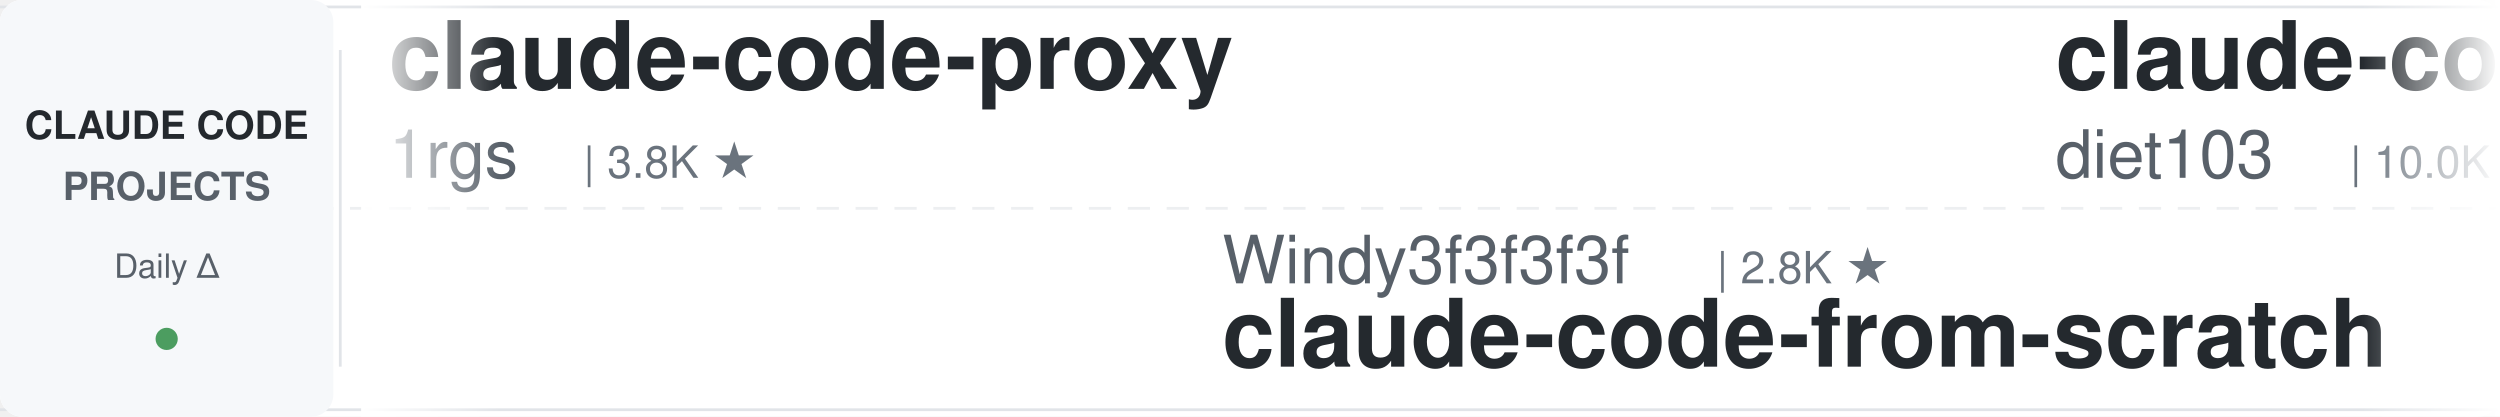
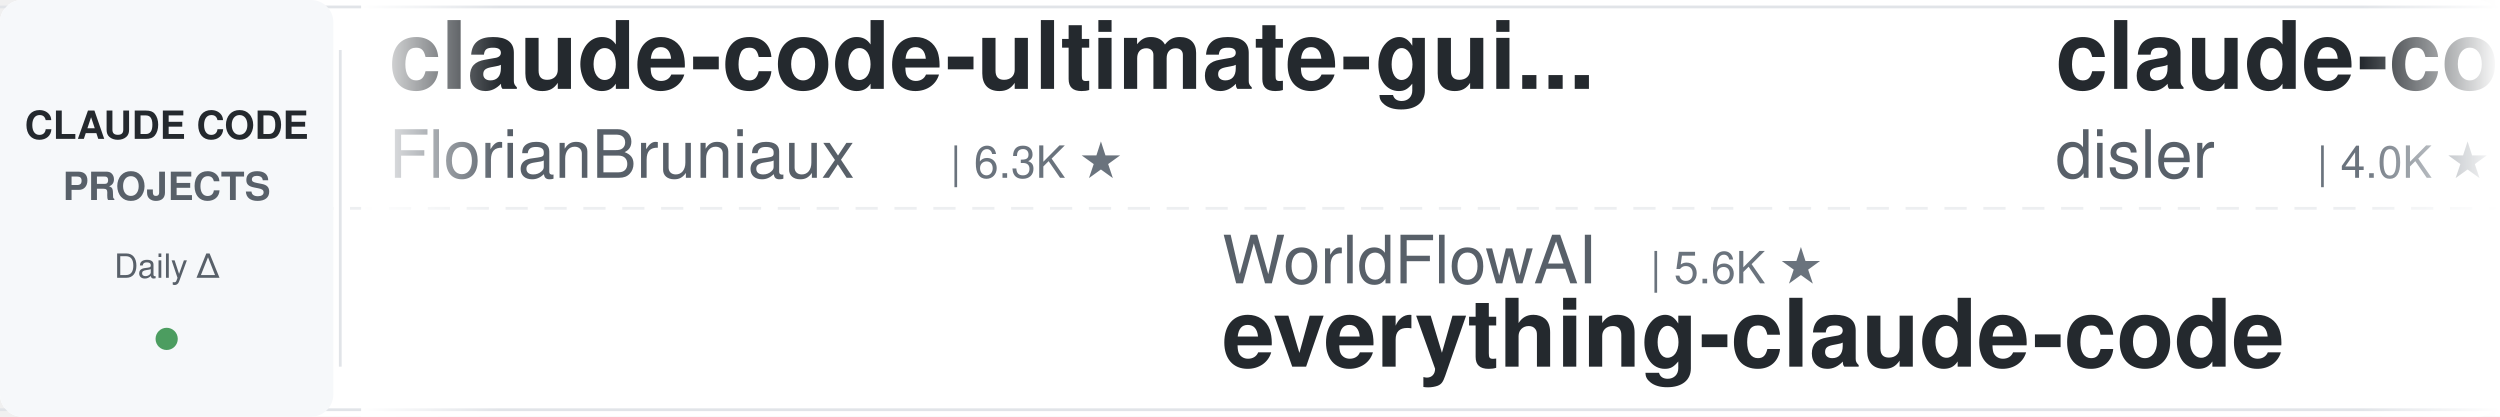
<svg xmlns="http://www.w3.org/2000/svg" width="900" height="150">
  <defs>
    <linearGradient id="leftFade" x1="0%" y1="0%" x2="100%" y2="0%">
      <stop offset="0%" style="stop-color:#ffffff;stop-opacity:1" />
      <stop offset="100%" style="stop-color:#ffffff;stop-opacity:0" />
    </linearGradient>
    <linearGradient id="rightFade" x1="0%" y1="0%" x2="100%" y2="0%">
      <stop offset="0%" style="stop-color:#ffffff;stop-opacity:0" />
      <stop offset="100%" style="stop-color:#ffffff;stop-opacity:1" />
    </linearGradient>
  </defs>
  <rect width="900" height="150" fill="#ffffff" rx="8" />
  <rect x="0" y="2" width="900" height="1" fill="#e1e4e8" />
  <rect x="0" y="147" width="900" height="1" fill="#e1e4e8" />
  <line x1="0" y1="75" x2="900" y2="75" stroke="#e1e4e8" stroke-width="1" stroke-dasharray="8 6" opacity="0.6" />
  <rect x="0" y="0" width="120" height="150" fill="#f6f8fa" rx="8" />
  <text x="60" y="50" font-family="-apple-system, BlinkMacSystemFont, 'Segoe UI', Helvetica, Arial, sans-serif" font-size="14" font-weight="600" fill="#24292e" text-anchor="middle">CLAUDE CODE</text>
  <text x="60" y="72" font-family="-apple-system, BlinkMacSystemFont, 'Segoe UI', Helvetica, Arial, sans-serif" font-size="14" font-weight="600" fill="#586069" text-anchor="middle">PROJECTS</text>
  <text x="60" y="100" font-family="-apple-system, BlinkMacSystemFont, 'Segoe UI', Helvetica, Arial, sans-serif" font-size="12" font-weight="500" fill="#586069" text-anchor="middle">Daily Δ</text>
  <circle cx="60" cy="122" r="4" fill="#22863a" opacity="0.8" />
  <rect x="122" y="18" width="1" height="114" fill="#e1e4e8" />
  <clipPath id="tickerClip">
    <rect x="130" y="0" width="770" height="150" />
  </clipPath>
  <g clip-path="url(#tickerClip)">
    <g id="tickerItems">
      <animateTransform attributeName="transform" attributeType="XML" type="translate" from="0 0" to="-3000 0" dur="54s" repeatCount="indefinite" />
      <g transform="translate(0, 0)">
-         <text x="140" y="32" font-family="-apple-system, BlinkMacSystemFont, 'Segoe UI', Helvetica, Arial, sans-serif" font-size="34" font-weight="600" fill="#24292e">claude-code-proxy</text>
-         <text x="140" y="64" font-family="-apple-system, BlinkMacSystemFont, 'Segoe UI', Helvetica, Arial, sans-serif" font-size="24" font-weight="400" fill="#586069">1rgs</text>
-         <text x="210" y="64" font-family="-apple-system, BlinkMacSystemFont, 'Segoe UI', Helvetica, Arial, sans-serif" font-size="16" font-weight="500" fill="#6a737d">| 3.8K ★</text>
-       </g>
-       <g transform="translate(300, 0)">
-         <text x="140" y="102" font-family="-apple-system, BlinkMacSystemFont, 'Segoe UI', Helvetica, Arial, sans-serif" font-size="24" font-weight="400" fill="#586069">Windy3f3f3f3f</text>
-         <text x="318" y="102" font-family="-apple-system, BlinkMacSystemFont, 'Segoe UI', Helvetica, Arial, sans-serif" font-size="16" font-weight="500" fill="#6a737d">| 2.8K ★</text>
-         <text x="140" y="132" font-family="-apple-system, BlinkMacSystemFont, 'Segoe UI', Helvetica, Arial, sans-serif" font-size="34" font-weight="600" fill="#24292e">claude-code-from-scratch</text>
-       </g>
-       <g transform="translate(600, 0)">
-         <text x="140" y="32" font-family="-apple-system, BlinkMacSystemFont, 'Segoe UI', Helvetica, Arial, sans-serif" font-size="34" font-weight="600" fill="#24292e">claude-code-infrastructu...</text>
-         <text x="140" y="64" font-family="-apple-system, BlinkMacSystemFont, 'Segoe UI', Helvetica, Arial, sans-serif" font-size="24" font-weight="400" fill="#586069">diet103</text>
-         <text x="246" y="64" font-family="-apple-system, BlinkMacSystemFont, 'Segoe UI', Helvetica, Arial, sans-serif" font-size="16" font-weight="500" fill="#6a737d">| 10.0K ★</text>
-       </g>
-       <g transform="translate(900, 0)">
-         <text x="140" y="102" font-family="-apple-system, BlinkMacSystemFont, 'Segoe UI', Helvetica, Arial, sans-serif" font-size="24" font-weight="400" fill="#586069">affaan-m</text>
-         <text x="258" y="102" font-family="-apple-system, BlinkMacSystemFont, 'Segoe UI', Helvetica, Arial, sans-serif" font-size="16" font-weight="500" fill="#6a737d">| 292.7K ★</text>
-         <text x="140" y="132" font-family="-apple-system, BlinkMacSystemFont, 'Segoe UI', Helvetica, Arial, sans-serif" font-size="34" font-weight="600" fill="#24292e">ECC</text>
-       </g>
-       <g transform="translate(1200, 0)">
-         <text x="140" y="32" font-family="-apple-system, BlinkMacSystemFont, 'Segoe UI', Helvetica, Arial, sans-serif" font-size="34" font-weight="600" fill="#24292e">claude-code-source</text>
-         <text x="140" y="64" font-family="-apple-system, BlinkMacSystemFont, 'Segoe UI', Helvetica, Arial, sans-serif" font-size="24" font-weight="400" fill="#586069">AprilNEA</text>
-         <text x="258" y="64" font-family="-apple-system, BlinkMacSystemFont, 'Segoe UI', Helvetica, Arial, sans-serif" font-size="16" font-weight="500" fill="#6a737d">| 393 ★</text>
-       </g>
-       <g transform="translate(1500, 0)">
-         <text x="140" y="102" font-family="-apple-system, BlinkMacSystemFont, 'Segoe UI', Helvetica, Arial, sans-serif" font-size="24" font-weight="400" fill="#586069">ding113</text>
-         <text x="246" y="102" font-family="-apple-system, BlinkMacSystemFont, 'Segoe UI', Helvetica, Arial, sans-serif" font-size="16" font-weight="500" fill="#6a737d">| 3.4K ★</text>
-         <text x="140" y="132" font-family="-apple-system, BlinkMacSystemFont, 'Segoe UI', Helvetica, Arial, sans-serif" font-size="34" font-weight="600" fill="#24292e">claude-code-hub</text>
-       </g>
-       <g transform="translate(1800, 0)">
-         <text x="140" y="32" font-family="-apple-system, BlinkMacSystemFont, 'Segoe UI', Helvetica, Arial, sans-serif" font-size="34" font-weight="600" fill="#24292e">ralph-claude-code</text>
-         <text x="140" y="64" font-family="-apple-system, BlinkMacSystemFont, 'Segoe UI', Helvetica, Arial, sans-serif" font-size="24" font-weight="400" fill="#586069">frankbria</text>
-         <text x="270" y="64" font-family="-apple-system, BlinkMacSystemFont, 'Segoe UI', Helvetica, Arial, sans-serif" font-size="16" font-weight="500" fill="#6a737d">| 9.7K ★</text>
-       </g>
-       <g transform="translate(2100, 0)">
-         <text x="140" y="102" font-family="-apple-system, BlinkMacSystemFont, 'Segoe UI', Helvetica, Arial, sans-serif" font-size="24" font-weight="400" fill="#586069">lintsinghua</text>
-         <text x="294" y="102" font-family="-apple-system, BlinkMacSystemFont, 'Segoe UI', Helvetica, Arial, sans-serif" font-size="16" font-weight="500" fill="#6a737d">| 4.3K ★</text>
-         <text x="140" y="132" font-family="-apple-system, BlinkMacSystemFont, 'Segoe UI', Helvetica, Arial, sans-serif" font-size="34" font-weight="600" fill="#24292e">claude-code-book</text>
-       </g>
-       <g transform="translate(2400, 0)">
        <text x="140" y="32" font-family="-apple-system, BlinkMacSystemFont, 'Segoe UI', Helvetica, Arial, sans-serif" font-size="34" font-weight="600" fill="#24292e">claude-code-ultimate-gui...</text>
        <text x="140" y="64" font-family="-apple-system, BlinkMacSystemFont, 'Segoe UI', Helvetica, Arial, sans-serif" font-size="24" font-weight="400" fill="#586069">FlorianBruniaux</text>
        <text x="342" y="64" font-family="-apple-system, BlinkMacSystemFont, 'Segoe UI', Helvetica, Arial, sans-serif" font-size="16" font-weight="500" fill="#6a737d">| 6.3K ★</text>
      </g>
+       <g transform="translate(300, 0)">
+         <text x="140" y="102" font-family="-apple-system, BlinkMacSystemFont, 'Segoe UI', Helvetica, Arial, sans-serif" font-size="24" font-weight="400" fill="#586069">WorldFlowAI</text>
+         <text x="294" y="102" font-family="-apple-system, BlinkMacSystemFont, 'Segoe UI', Helvetica, Arial, sans-serif" font-size="16" font-weight="500" fill="#6a737d">| 5.6K ★</text>
+         <text x="140" y="132" font-family="-apple-system, BlinkMacSystemFont, 'Segoe UI', Helvetica, Arial, sans-serif" font-size="34" font-weight="600" fill="#24292e">everything-claude-code</text>
+       </g>
+       <g transform="translate(600, 0)">
+         <text x="140" y="32" font-family="-apple-system, BlinkMacSystemFont, 'Segoe UI', Helvetica, Arial, sans-serif" font-size="34" font-weight="600" fill="#24292e">claude-code-hooks-master...</text>
+         <text x="140" y="64" font-family="-apple-system, BlinkMacSystemFont, 'Segoe UI', Helvetica, Arial, sans-serif" font-size="24" font-weight="400" fill="#586069">disler</text>
+         <text x="234" y="64" font-family="-apple-system, BlinkMacSystemFont, 'Segoe UI', Helvetica, Arial, sans-serif" font-size="16" font-weight="500" fill="#6a737d">| 4.0K ★</text>
+       </g>
+       <g transform="translate(900, 0)">
+         <text x="140" y="102" font-family="-apple-system, BlinkMacSystemFont, 'Segoe UI', Helvetica, Arial, sans-serif" font-size="24" font-weight="400" fill="#586069">Yeachan-Heo</text>
+         <text x="294" y="102" font-family="-apple-system, BlinkMacSystemFont, 'Segoe UI', Helvetica, Arial, sans-serif" font-size="16" font-weight="500" fill="#6a737d">| 40.4K ★</text>
+         <text x="140" y="132" font-family="-apple-system, BlinkMacSystemFont, 'Segoe UI', Helvetica, Arial, sans-serif" font-size="34" font-weight="600" fill="#24292e">oh-my-claudecode</text>
+       </g>
+       <g transform="translate(1200, 0)">
+         <text x="140" y="32" font-family="-apple-system, BlinkMacSystemFont, 'Segoe UI', Helvetica, Arial, sans-serif" font-size="34" font-weight="600" fill="#24292e">arcads-claude-code-mrpai...</text>
+         <text x="140" y="64" font-family="-apple-system, BlinkMacSystemFont, 'Segoe UI', Helvetica, Arial, sans-serif" font-size="24" font-weight="400" fill="#586069">mrpaidsocial</text>
+         <text x="306" y="64" font-family="-apple-system, BlinkMacSystemFont, 'Segoe UI', Helvetica, Arial, sans-serif" font-size="16" font-weight="500" fill="#6a737d">| 1.6K ★</text>
+       </g>
+       <g transform="translate(1500, 0)">
+         <text x="140" y="102" font-family="-apple-system, BlinkMacSystemFont, 'Segoe UI', Helvetica, Arial, sans-serif" font-size="24" font-weight="400" fill="#586069">OneRedOak</text>
+         <text x="270" y="102" font-family="-apple-system, BlinkMacSystemFont, 'Segoe UI', Helvetica, Arial, sans-serif" font-size="16" font-weight="500" fill="#6a737d">| 3.9K ★</text>
+         <text x="140" y="132" font-family="-apple-system, BlinkMacSystemFont, 'Segoe UI', Helvetica, Arial, sans-serif" font-size="34" font-weight="600" fill="#24292e">claude-code-workflows</text>
+       </g>
+       <g transform="translate(1800, 0)">
+         <text x="140" y="32" font-family="-apple-system, BlinkMacSystemFont, 'Segoe UI', Helvetica, Arial, sans-serif" font-size="34" font-weight="600" fill="#24292e">claude-code-tips</text>
+         <text x="140" y="64" font-family="-apple-system, BlinkMacSystemFont, 'Segoe UI', Helvetica, Arial, sans-serif" font-size="24" font-weight="400" fill="#586069">ykdojo</text>
+         <text x="234" y="64" font-family="-apple-system, BlinkMacSystemFont, 'Segoe UI', Helvetica, Arial, sans-serif" font-size="16" font-weight="500" fill="#6a737d">| 10.3K ★</text>
+       </g>
+       <g transform="translate(2100, 0)">
+         <text x="140" y="102" font-family="-apple-system, BlinkMacSystemFont, 'Segoe UI', Helvetica, Arial, sans-serif" font-size="24" font-weight="400" fill="#586069">JrCx7scC</text>
+         <text x="258" y="102" font-family="-apple-system, BlinkMacSystemFont, 'Segoe UI', Helvetica, Arial, sans-serif" font-size="16" font-weight="500" fill="#6a737d">| 375 ★</text>
+         <text x="140" y="132" font-family="-apple-system, BlinkMacSystemFont, 'Segoe UI', Helvetica, Arial, sans-serif" font-size="34" font-weight="600" fill="#24292e">claude-code-source</text>
+       </g>
+       <g transform="translate(2400, 0)">
+         <text x="140" y="32" font-family="-apple-system, BlinkMacSystemFont, 'Segoe UI', Helvetica, Arial, sans-serif" font-size="34" font-weight="600" fill="#24292e">claude-code-spec-workflo...</text>
+         <text x="140" y="64" font-family="-apple-system, BlinkMacSystemFont, 'Segoe UI', Helvetica, Arial, sans-serif" font-size="24" font-weight="400" fill="#586069">Pimzino</text>
+         <text x="246" y="64" font-family="-apple-system, BlinkMacSystemFont, 'Segoe UI', Helvetica, Arial, sans-serif" font-size="16" font-weight="500" fill="#6a737d">| 3.9K ★</text>
+       </g>
      <g transform="translate(2700, 0)">
-         <text x="140" y="102" font-family="-apple-system, BlinkMacSystemFont, 'Segoe UI', Helvetica, Arial, sans-serif" font-size="24" font-weight="400" fill="#586069">oboard</text>
-         <text x="234" y="102" font-family="-apple-system, BlinkMacSystemFont, 'Segoe UI', Helvetica, Arial, sans-serif" font-size="16" font-weight="500" fill="#6a737d">| 3.3K ★</text>
-         <text x="140" y="132" font-family="-apple-system, BlinkMacSystemFont, 'Segoe UI', Helvetica, Arial, sans-serif" font-size="34" font-weight="600" fill="#24292e">claude-code-rev</text>
+         <text x="140" y="102" font-family="-apple-system, BlinkMacSystemFont, 'Segoe UI', Helvetica, Arial, sans-serif" font-size="24" font-weight="400" fill="#586069">feiskyer</text>
+         <text x="258" y="102" font-family="-apple-system, BlinkMacSystemFont, 'Segoe UI', Helvetica, Arial, sans-serif" font-size="16" font-weight="500" fill="#6a737d">| 1.7K ★</text>
+         <text x="140" y="132" font-family="-apple-system, BlinkMacSystemFont, 'Segoe UI', Helvetica, Arial, sans-serif" font-size="34" font-weight="600" fill="#24292e">claude-code-settings</text>
      </g>
      <g transform="translate(3000, 0)">
-         <text x="140" y="32" font-family="-apple-system, BlinkMacSystemFont, 'Segoe UI', Helvetica, Arial, sans-serif" font-size="34" font-weight="600" fill="#24292e">claude-code-proxy</text>
-         <text x="140" y="64" font-family="-apple-system, BlinkMacSystemFont, 'Segoe UI', Helvetica, Arial, sans-serif" font-size="24" font-weight="400" fill="#586069">1rgs</text>
-         <text x="210" y="64" font-family="-apple-system, BlinkMacSystemFont, 'Segoe UI', Helvetica, Arial, sans-serif" font-size="16" font-weight="500" fill="#6a737d">| 3.8K ★</text>
+         <text x="140" y="32" font-family="-apple-system, BlinkMacSystemFont, 'Segoe UI', Helvetica, Arial, sans-serif" font-size="34" font-weight="600" fill="#24292e">claude-code-ultimate-gui...</text>
+         <text x="140" y="64" font-family="-apple-system, BlinkMacSystemFont, 'Segoe UI', Helvetica, Arial, sans-serif" font-size="24" font-weight="400" fill="#586069">FlorianBruniaux</text>
+         <text x="342" y="64" font-family="-apple-system, BlinkMacSystemFont, 'Segoe UI', Helvetica, Arial, sans-serif" font-size="16" font-weight="500" fill="#6a737d">| 6.3K ★</text>
      </g>
      <g transform="translate(3300, 0)">
-         <text x="140" y="102" font-family="-apple-system, BlinkMacSystemFont, 'Segoe UI', Helvetica, Arial, sans-serif" font-size="24" font-weight="400" fill="#586069">Windy3f3f3f3f</text>
-         <text x="318" y="102" font-family="-apple-system, BlinkMacSystemFont, 'Segoe UI', Helvetica, Arial, sans-serif" font-size="16" font-weight="500" fill="#6a737d">| 2.8K ★</text>
-         <text x="140" y="132" font-family="-apple-system, BlinkMacSystemFont, 'Segoe UI', Helvetica, Arial, sans-serif" font-size="34" font-weight="600" fill="#24292e">claude-code-from-scratch</text>
+         <text x="140" y="102" font-family="-apple-system, BlinkMacSystemFont, 'Segoe UI', Helvetica, Arial, sans-serif" font-size="24" font-weight="400" fill="#586069">WorldFlowAI</text>
+         <text x="294" y="102" font-family="-apple-system, BlinkMacSystemFont, 'Segoe UI', Helvetica, Arial, sans-serif" font-size="16" font-weight="500" fill="#6a737d">| 5.6K ★</text>
+         <text x="140" y="132" font-family="-apple-system, BlinkMacSystemFont, 'Segoe UI', Helvetica, Arial, sans-serif" font-size="34" font-weight="600" fill="#24292e">everything-claude-code</text>
      </g>
      <g transform="translate(3600, 0)">
-         <text x="140" y="32" font-family="-apple-system, BlinkMacSystemFont, 'Segoe UI', Helvetica, Arial, sans-serif" font-size="34" font-weight="600" fill="#24292e">claude-code-infrastructu...</text>
-         <text x="140" y="64" font-family="-apple-system, BlinkMacSystemFont, 'Segoe UI', Helvetica, Arial, sans-serif" font-size="24" font-weight="400" fill="#586069">diet103</text>
-         <text x="246" y="64" font-family="-apple-system, BlinkMacSystemFont, 'Segoe UI', Helvetica, Arial, sans-serif" font-size="16" font-weight="500" fill="#6a737d">| 10.0K ★</text>
+         <text x="140" y="32" font-family="-apple-system, BlinkMacSystemFont, 'Segoe UI', Helvetica, Arial, sans-serif" font-size="34" font-weight="600" fill="#24292e">claude-code-hooks-master...</text>
+         <text x="140" y="64" font-family="-apple-system, BlinkMacSystemFont, 'Segoe UI', Helvetica, Arial, sans-serif" font-size="24" font-weight="400" fill="#586069">disler</text>
+         <text x="234" y="64" font-family="-apple-system, BlinkMacSystemFont, 'Segoe UI', Helvetica, Arial, sans-serif" font-size="16" font-weight="500" fill="#6a737d">| 4.0K ★</text>
      </g>
      <g transform="translate(3900, 0)">
-         <text x="140" y="102" font-family="-apple-system, BlinkMacSystemFont, 'Segoe UI', Helvetica, Arial, sans-serif" font-size="24" font-weight="400" fill="#586069">affaan-m</text>
-         <text x="258" y="102" font-family="-apple-system, BlinkMacSystemFont, 'Segoe UI', Helvetica, Arial, sans-serif" font-size="16" font-weight="500" fill="#6a737d">| 292.7K ★</text>
-         <text x="140" y="132" font-family="-apple-system, BlinkMacSystemFont, 'Segoe UI', Helvetica, Arial, sans-serif" font-size="34" font-weight="600" fill="#24292e">ECC</text>
+         <text x="140" y="102" font-family="-apple-system, BlinkMacSystemFont, 'Segoe UI', Helvetica, Arial, sans-serif" font-size="24" font-weight="400" fill="#586069">Yeachan-Heo</text>
+         <text x="294" y="102" font-family="-apple-system, BlinkMacSystemFont, 'Segoe UI', Helvetica, Arial, sans-serif" font-size="16" font-weight="500" fill="#6a737d">| 40.4K ★</text>
+         <text x="140" y="132" font-family="-apple-system, BlinkMacSystemFont, 'Segoe UI', Helvetica, Arial, sans-serif" font-size="34" font-weight="600" fill="#24292e">oh-my-claudecode</text>
      </g>
    </g>
  </g>
  <rect x="130" y="0" width="50" height="150" fill="url(#leftFade)" />
  <rect x="850" y="0" width="50" height="150" fill="url(#rightFade)" />
</svg>
